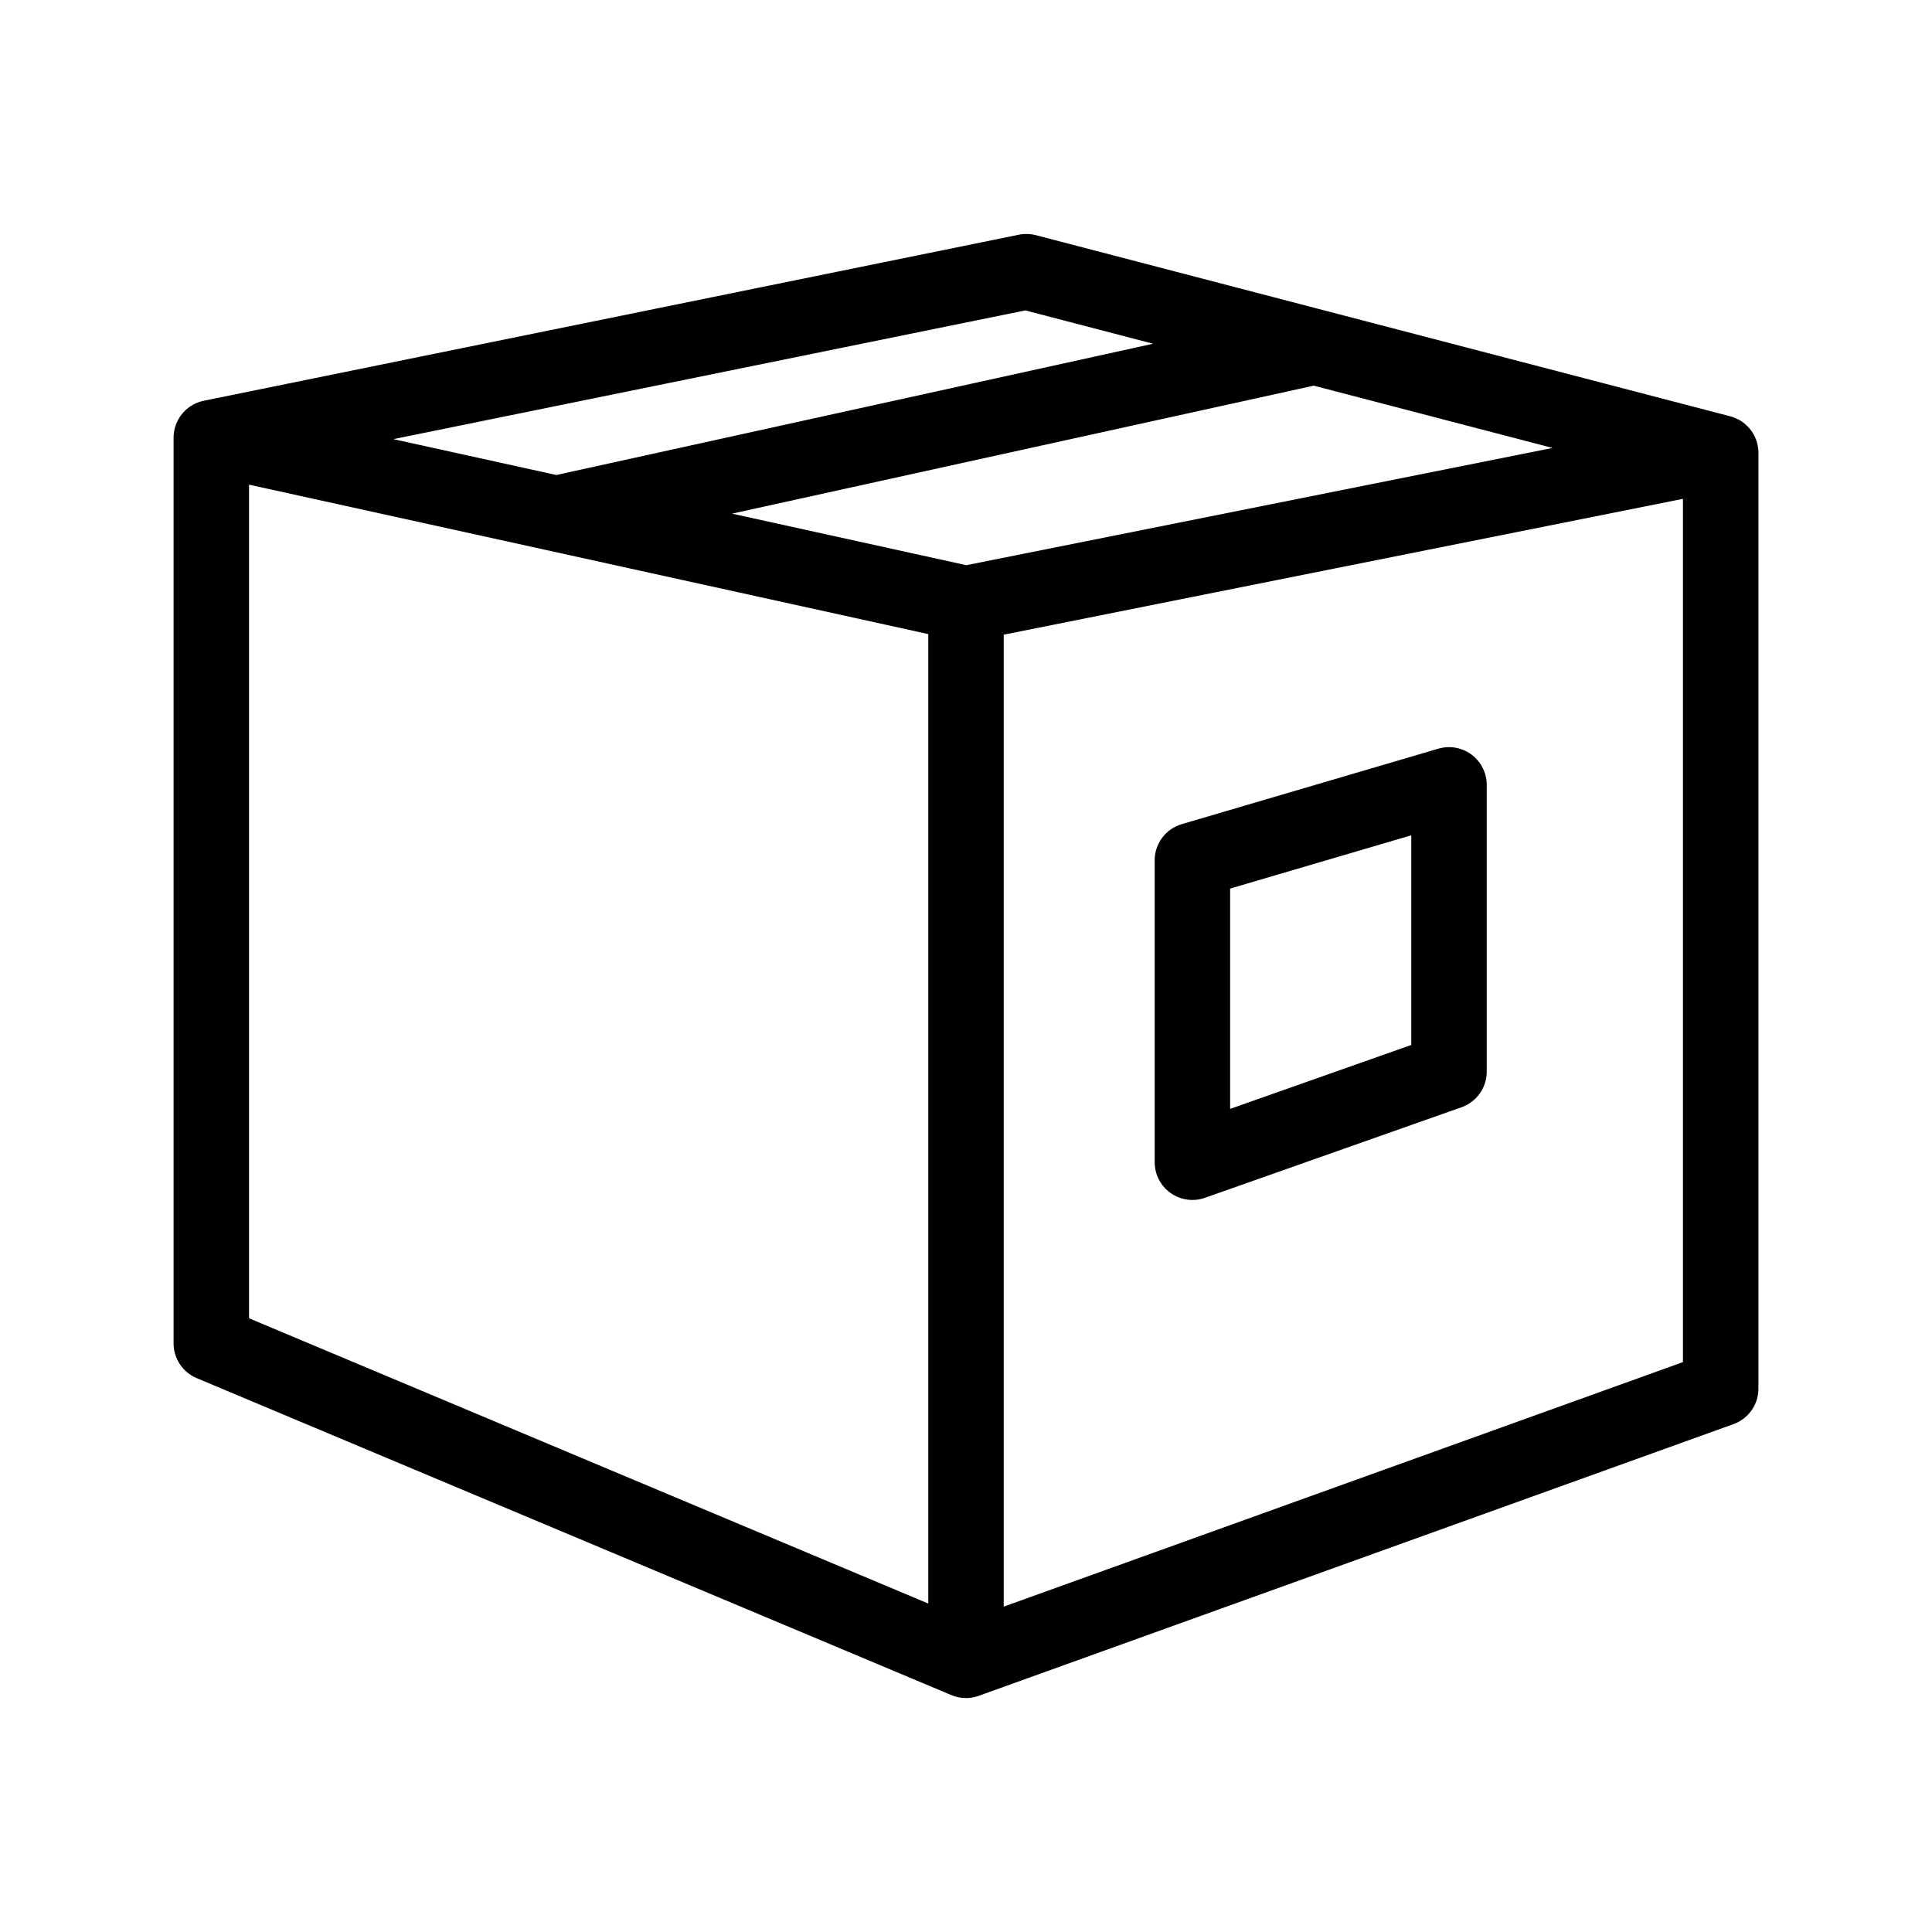
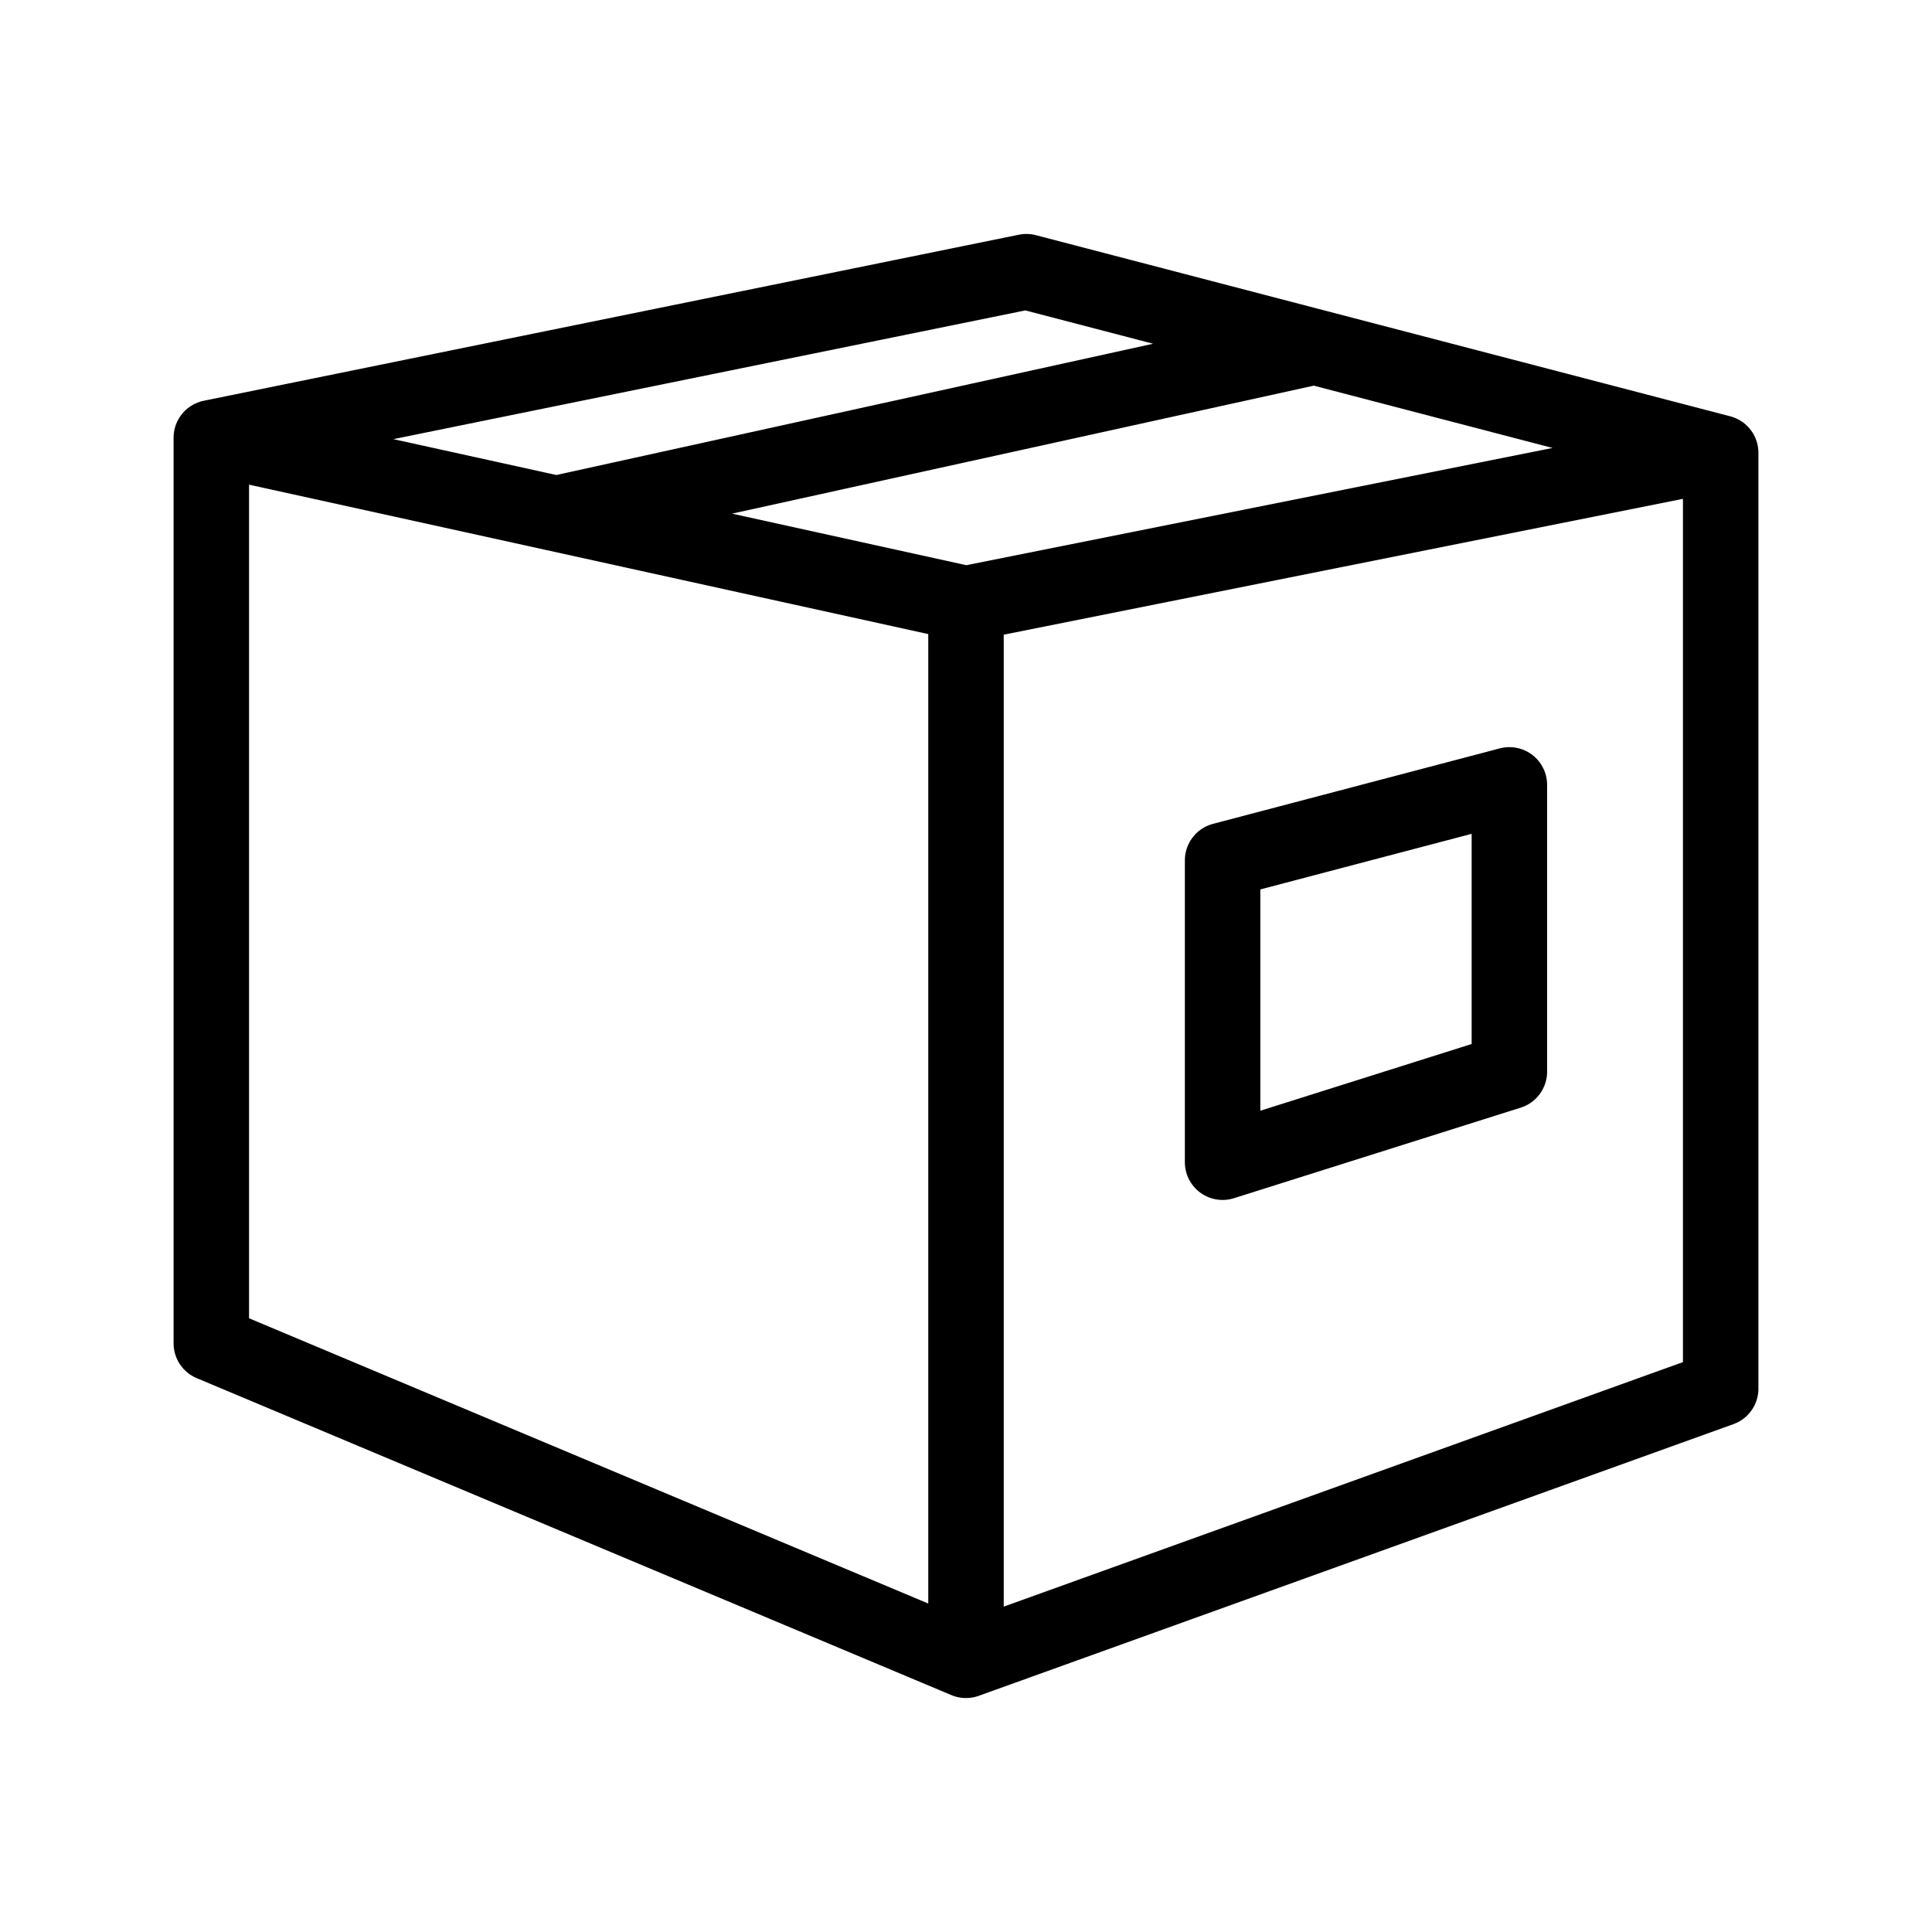
<svg xmlns="http://www.w3.org/2000/svg" viewBox="0 0 128 128" stroke-linejoin="round" stroke="#000" fill="none" stroke-width="5">
-   <path d="M64 40l50-10V92L64 110Zv70L14 89V29ZM14 29 64 40l50-10L68 18ZM79 57l17-5V71L79 77Zm8-34L37 34" />
+   <path d="M64 40l50-10V92L64 110Zv70L14 89V29ZM14 29 64 40l50-10L68 18ZM81 77V57l19-5V71Zm6-54L37 34" />
</svg>
